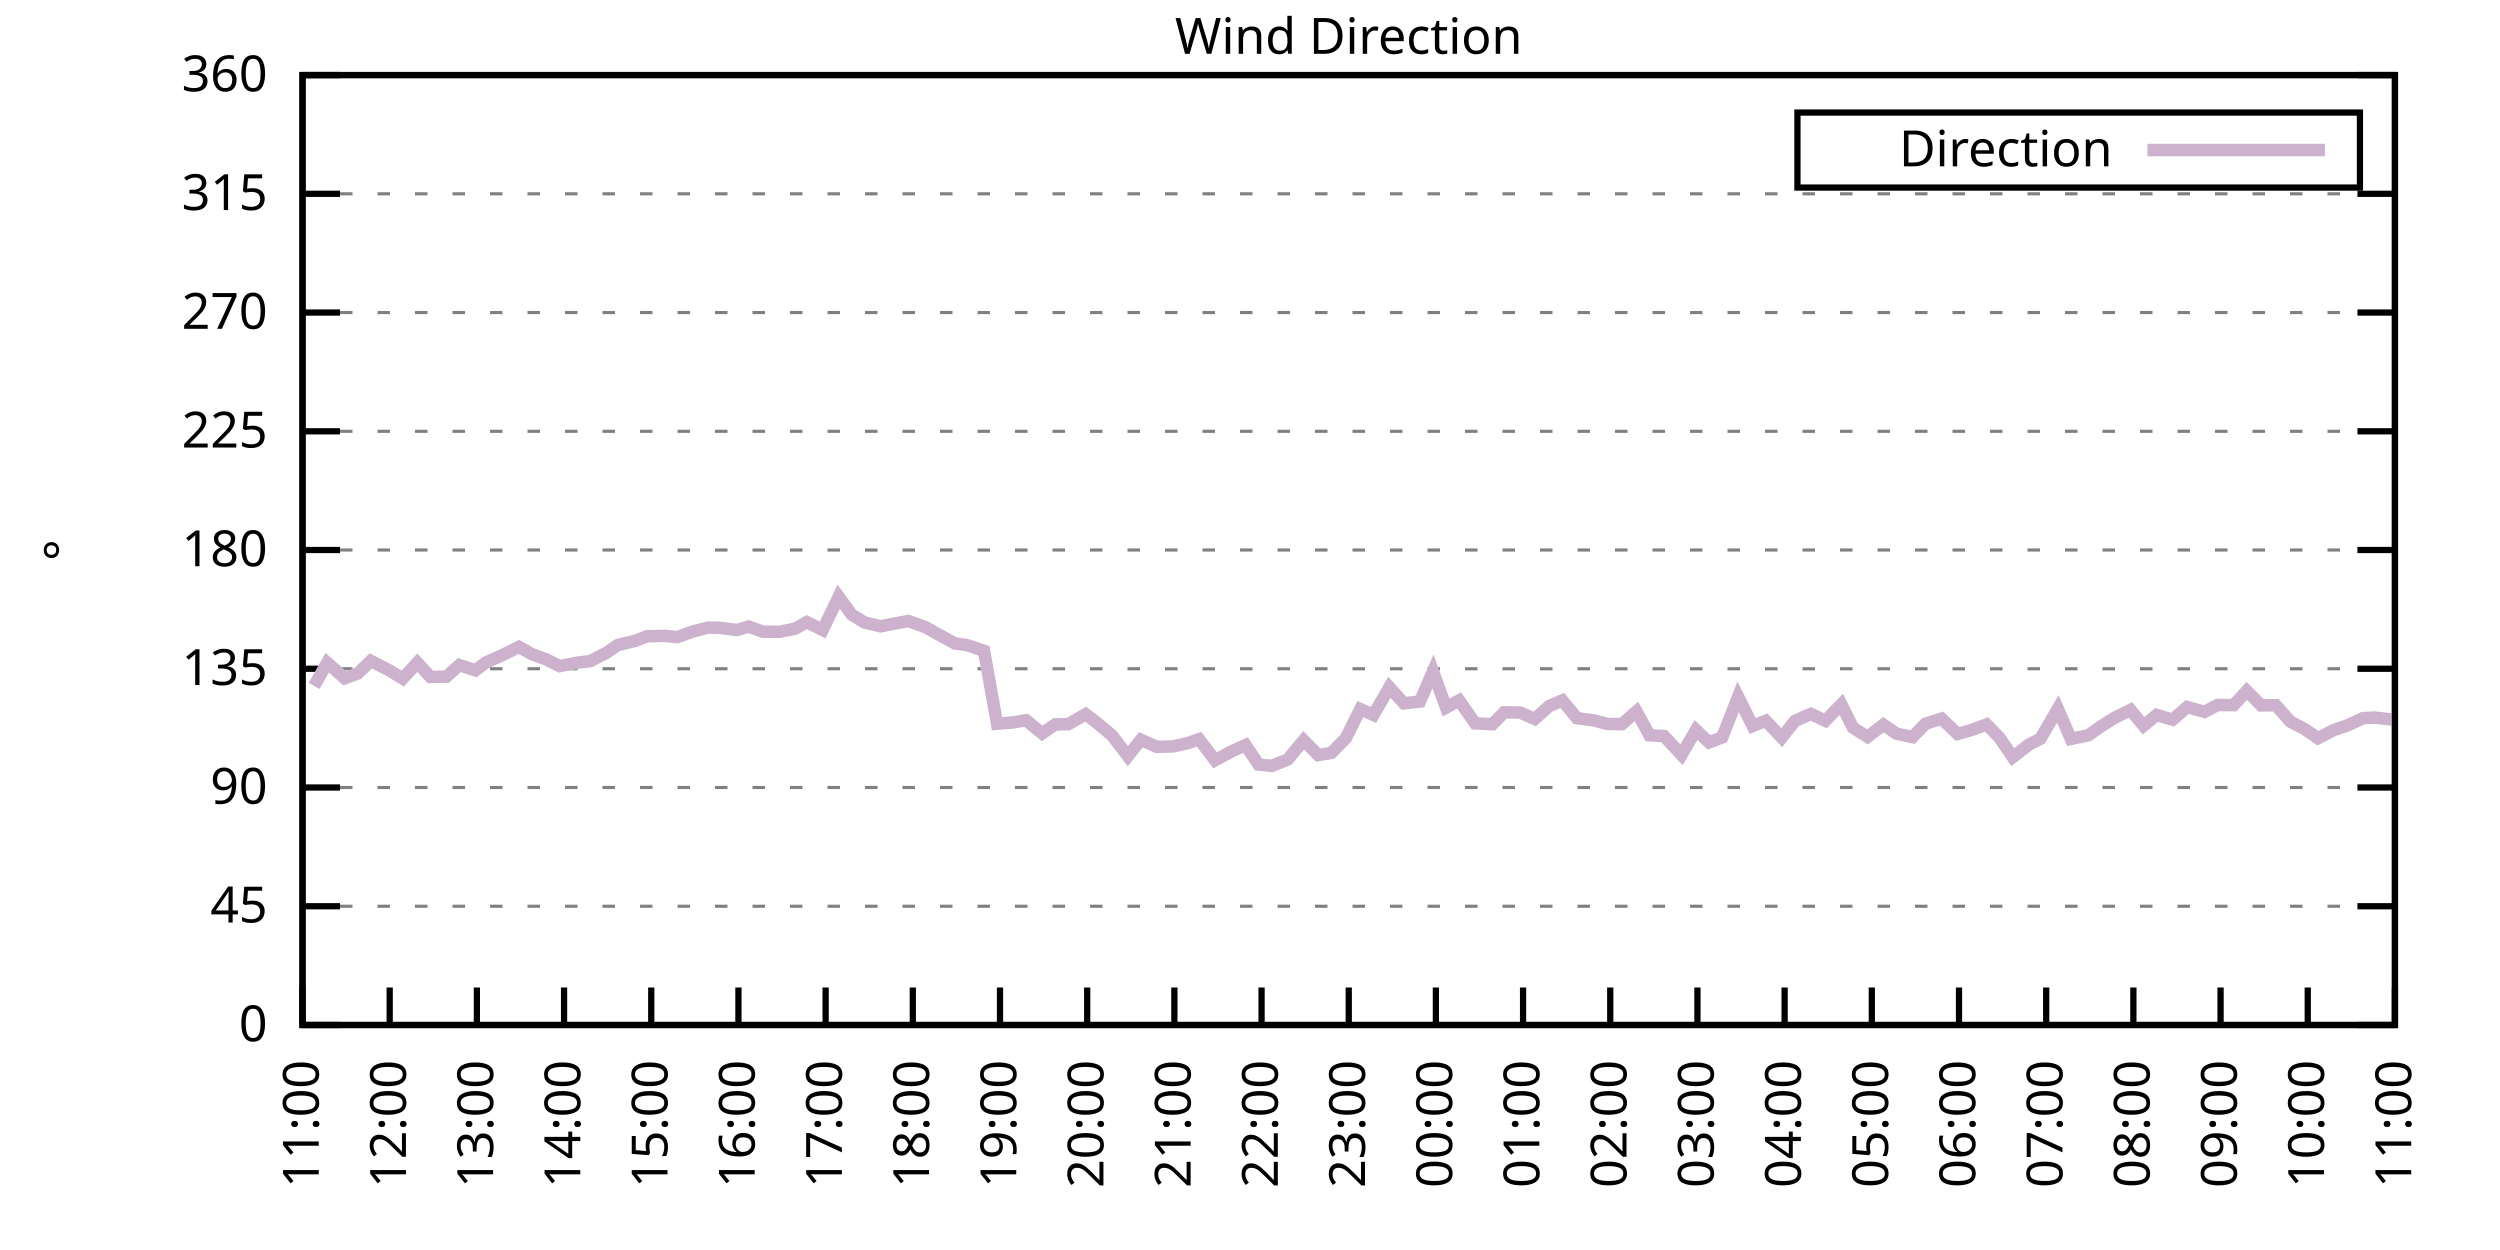
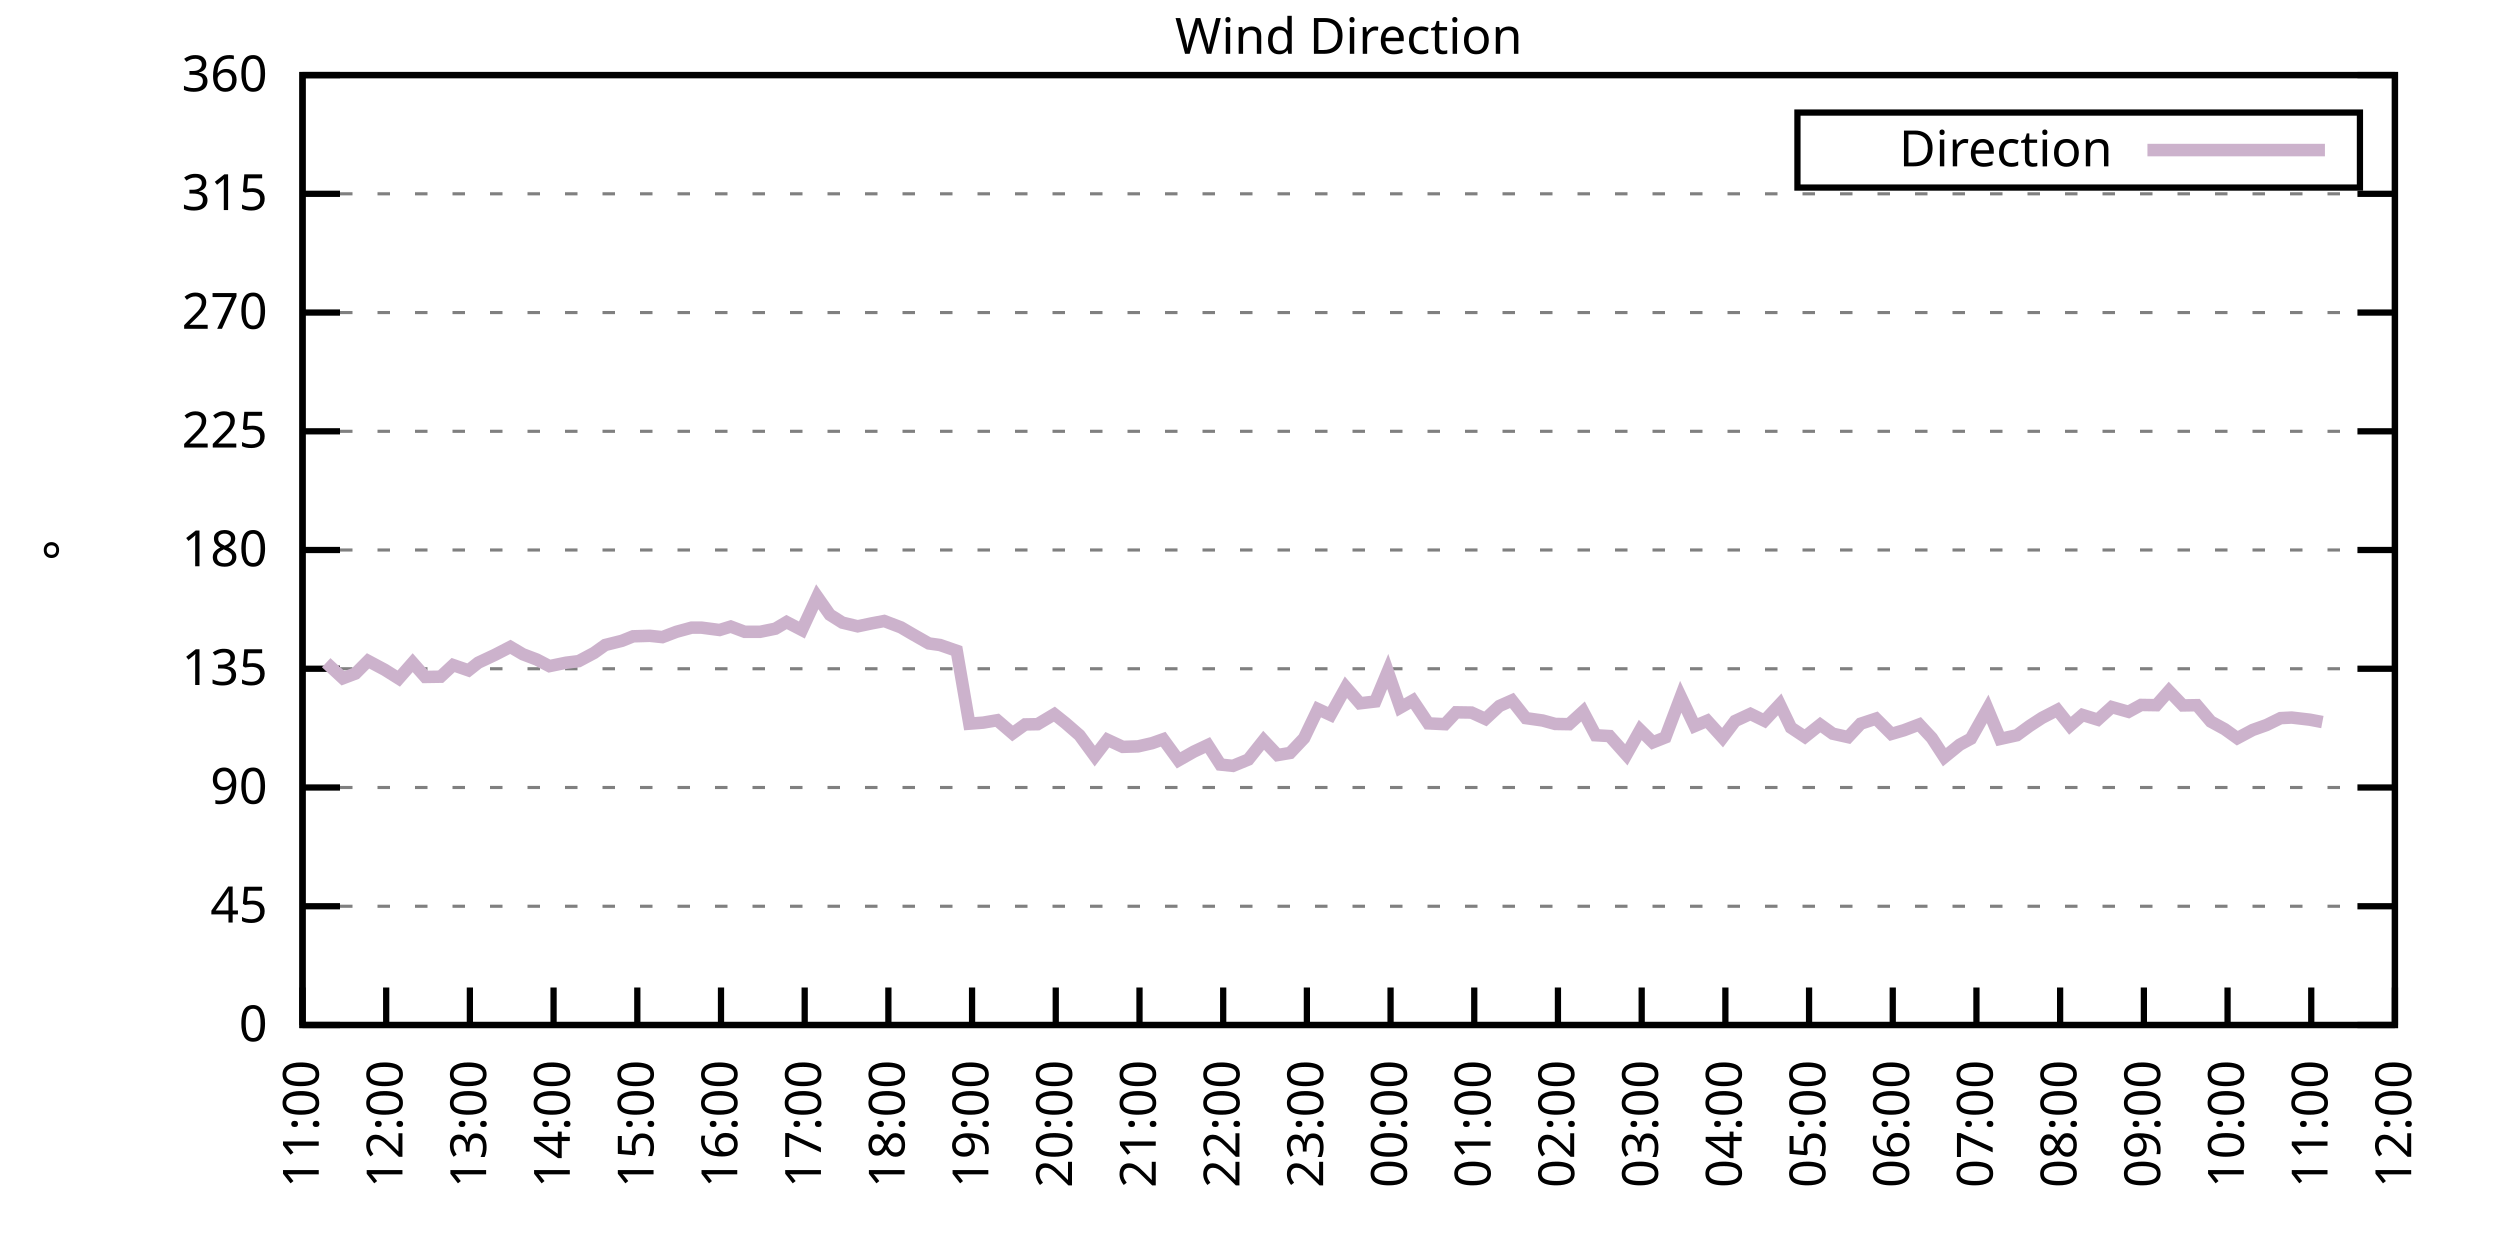
<svg xmlns="http://www.w3.org/2000/svg" xmlns:xlink="http://www.w3.org/1999/xlink" width="400" height="200" viewBox="0 0 400 200">
  <g id="gnuplot_canvas">
    <rect x="0" y="0" width="400" height="200" fill="none" />
    <defs>
      <circle id="gpDot" r="0.5" stroke-width="0.5" stroke="currentColor" />
      <path id="gpPt0" stroke-width="0.333" stroke="currentColor" d="M-1,0 h2 M0,-1 v2" />
      <path id="gpPt1" stroke-width="0.333" stroke="currentColor" d="M-1,-1 L1,1 M1,-1 L-1,1" />
      <path id="gpPt2" stroke-width="0.333" stroke="currentColor" d="M-1,0 L1,0 M0,-1 L0,1 M-1,-1 L1,1 M-1,1 L1,-1" />
      <rect id="gpPt3" stroke-width="0.333" stroke="currentColor" x="-1" y="-1" width="2" height="2" />
      <rect id="gpPt4" stroke-width="0.333" stroke="currentColor" fill="currentColor" x="-1" y="-1" width="2" height="2" />
      <circle id="gpPt5" stroke-width="0.333" stroke="currentColor" cx="0" cy="0" r="1" />
      <use xlink:href="#gpPt5" id="gpPt6" fill="currentColor" stroke="none" />
      <path id="gpPt7" stroke-width="0.333" stroke="currentColor" d="M0,-1.33 L-1.33,0.67 L1.33,0.67 z" />
      <use xlink:href="#gpPt7" id="gpPt8" fill="currentColor" stroke="none" />
      <use xlink:href="#gpPt7" id="gpPt9" stroke="currentColor" transform="rotate(180)" />
      <use xlink:href="#gpPt9" id="gpPt10" fill="currentColor" stroke="none" />
      <use xlink:href="#gpPt3" id="gpPt11" stroke="currentColor" transform="rotate(45)" />
      <use xlink:href="#gpPt11" id="gpPt12" fill="currentColor" stroke="none" />
      <path id="gpPt13" stroke-width="0.333" stroke="currentColor" d="M0,1.330 L1.265,0.411 L0.782,-1.067 L-0.782,-1.076 L-1.265,0.411 z" />
      <use xlink:href="#gpPt13" id="gpPt14" fill="currentColor" stroke="none" />
      <filter id="textbox" filterUnits="objectBoundingBox" x="0" y="0" height="1" width="1">
        <feFlood flood-color="white" flood-opacity="1" result="bgnd" />
        <feComposite in="SourceGraphic" in2="bgnd" operator="atop" />
      </filter>
      <filter id="greybox" filterUnits="objectBoundingBox" x="0" y="0" height="1" width="1">
        <feFlood flood-color="lightgrey" flood-opacity="1" result="grey" />
        <feComposite in="SourceGraphic" in2="grey" operator="atop" />
      </filter>
    </defs>
    <g fill="none" color="white" stroke="currentColor" stroke-width="1.00" stroke-linecap="butt" stroke-linejoin="miter">
</g>
    <g fill="none" color="black" stroke="currentColor" stroke-width="1.00" stroke-linecap="butt" stroke-linejoin="miter">
      <g stroke="none" shape-rendering="crispEdges">
        <polygon fill="rgb(255, 255, 255)" points="48.40,164.00 383.18,164.00 383.18,12.02 48.40,12.02 " />
      </g>
    </g>
    <g fill="none" color="black" stroke="currentColor" stroke-width="1.00" stroke-linecap="butt" stroke-linejoin="miter">
</g>
    <g fill="none" color="black" stroke="black" stroke-width="0.50" stroke-linecap="butt" stroke-linejoin="miter">
</g>
    <g fill="none" color="gray" stroke="currentColor" stroke-width="0.50" stroke-linecap="butt" stroke-linejoin="miter">
      <path stroke="gray" stroke-dasharray="2,4" class="gridline" d="M48.40,164.00 L383.19,164.00  " />
    </g>
    <g fill="none" color="gray" stroke="gray" stroke-width="1.00" stroke-linecap="butt" stroke-linejoin="miter">
</g>
    <g fill="none" color="black" stroke="currentColor" stroke-width="1.00" stroke-linecap="butt" stroke-linejoin="miter">
      <path stroke="black" d="M48.40,164.00 L54.40,164.00 M383.19,164.00 L377.19,164.00  " />
      <g transform="translate(42.80,166.60)" stroke="none" fill="black" font-family="Sans" font-size="8.00" text-anchor="end">
        <text>
          <tspan font-family="Sans"> 0</tspan>
        </text>
      </g>
    </g>
    <g fill="none" color="black" stroke="currentColor" stroke-width="1.00" stroke-linecap="butt" stroke-linejoin="miter">
</g>
    <g fill="none" color="black" stroke="black" stroke-width="0.50" stroke-linecap="butt" stroke-linejoin="miter">
</g>
    <g fill="none" color="gray" stroke="currentColor" stroke-width="0.50" stroke-linecap="butt" stroke-linejoin="miter">
      <path stroke="gray" stroke-dasharray="2,4" class="gridline" d="M48.40,145.00 L383.19,145.00  " />
    </g>
    <g fill="none" color="gray" stroke="gray" stroke-width="1.00" stroke-linecap="butt" stroke-linejoin="miter">
</g>
    <g fill="none" color="black" stroke="currentColor" stroke-width="1.00" stroke-linecap="butt" stroke-linejoin="miter">
      <path stroke="black" d="M48.40,145.00 L54.40,145.00 M383.19,145.00 L377.19,145.00  " />
      <g transform="translate(42.80,147.60)" stroke="none" fill="black" font-family="Sans" font-size="8.00" text-anchor="end">
        <text>
          <tspan font-family="Sans"> 45</tspan>
        </text>
      </g>
    </g>
    <g fill="none" color="black" stroke="currentColor" stroke-width="1.00" stroke-linecap="butt" stroke-linejoin="miter">
</g>
    <g fill="none" color="black" stroke="black" stroke-width="0.50" stroke-linecap="butt" stroke-linejoin="miter">
</g>
    <g fill="none" color="gray" stroke="currentColor" stroke-width="0.50" stroke-linecap="butt" stroke-linejoin="miter">
      <path stroke="gray" stroke-dasharray="2,4" class="gridline" d="M48.40,126.00 L383.19,126.00  " />
    </g>
    <g fill="none" color="gray" stroke="gray" stroke-width="1.00" stroke-linecap="butt" stroke-linejoin="miter">
</g>
    <g fill="none" color="black" stroke="currentColor" stroke-width="1.00" stroke-linecap="butt" stroke-linejoin="miter">
      <path stroke="black" d="M48.40,126.00 L54.40,126.00 M383.19,126.00 L377.19,126.00  " />
      <g transform="translate(42.80,128.60)" stroke="none" fill="black" font-family="Sans" font-size="8.00" text-anchor="end">
        <text>
          <tspan font-family="Sans"> 90</tspan>
        </text>
      </g>
    </g>
    <g fill="none" color="black" stroke="currentColor" stroke-width="1.00" stroke-linecap="butt" stroke-linejoin="miter">
</g>
    <g fill="none" color="black" stroke="black" stroke-width="0.50" stroke-linecap="butt" stroke-linejoin="miter">
</g>
    <g fill="none" color="gray" stroke="currentColor" stroke-width="0.50" stroke-linecap="butt" stroke-linejoin="miter">
      <path stroke="gray" stroke-dasharray="2,4" class="gridline" d="M48.40,107.00 L383.19,107.00  " />
    </g>
    <g fill="none" color="gray" stroke="gray" stroke-width="1.00" stroke-linecap="butt" stroke-linejoin="miter">
</g>
    <g fill="none" color="black" stroke="currentColor" stroke-width="1.00" stroke-linecap="butt" stroke-linejoin="miter">
      <path stroke="black" d="M48.40,107.00 L54.40,107.00 M383.19,107.00 L377.19,107.00  " />
      <g transform="translate(42.80,109.60)" stroke="none" fill="black" font-family="Sans" font-size="8.00" text-anchor="end">
        <text>
          <tspan font-family="Sans"> 135</tspan>
        </text>
      </g>
    </g>
    <g fill="none" color="black" stroke="currentColor" stroke-width="1.00" stroke-linecap="butt" stroke-linejoin="miter">
</g>
    <g fill="none" color="black" stroke="black" stroke-width="0.50" stroke-linecap="butt" stroke-linejoin="miter">
</g>
    <g fill="none" color="gray" stroke="currentColor" stroke-width="0.50" stroke-linecap="butt" stroke-linejoin="miter">
      <path stroke="gray" stroke-dasharray="2,4" class="gridline" d="M48.40,88.00 L383.19,88.00  " />
    </g>
    <g fill="none" color="gray" stroke="gray" stroke-width="1.00" stroke-linecap="butt" stroke-linejoin="miter">
</g>
    <g fill="none" color="black" stroke="currentColor" stroke-width="1.00" stroke-linecap="butt" stroke-linejoin="miter">
      <path stroke="black" d="M48.40,88.00 L54.40,88.00 M383.19,88.00 L377.19,88.00  " />
      <g transform="translate(42.80,90.60)" stroke="none" fill="black" font-family="Sans" font-size="8.00" text-anchor="end">
        <text>
          <tspan font-family="Sans"> 180</tspan>
        </text>
      </g>
    </g>
    <g fill="none" color="black" stroke="currentColor" stroke-width="1.00" stroke-linecap="butt" stroke-linejoin="miter">
</g>
    <g fill="none" color="black" stroke="black" stroke-width="0.50" stroke-linecap="butt" stroke-linejoin="miter">
</g>
    <g fill="none" color="gray" stroke="currentColor" stroke-width="0.50" stroke-linecap="butt" stroke-linejoin="miter">
      <path stroke="gray" stroke-dasharray="2,4" class="gridline" d="M48.40,69.01 L383.19,69.01  " />
    </g>
    <g fill="none" color="gray" stroke="gray" stroke-width="1.00" stroke-linecap="butt" stroke-linejoin="miter">
</g>
    <g fill="none" color="black" stroke="currentColor" stroke-width="1.00" stroke-linecap="butt" stroke-linejoin="miter">
      <path stroke="black" d="M48.40,69.01 L54.40,69.01 M383.19,69.01 L377.19,69.01  " />
      <g transform="translate(42.80,71.61)" stroke="none" fill="black" font-family="Sans" font-size="8.00" text-anchor="end">
        <text>
          <tspan font-family="Sans"> 225</tspan>
        </text>
      </g>
    </g>
    <g fill="none" color="black" stroke="currentColor" stroke-width="1.00" stroke-linecap="butt" stroke-linejoin="miter">
</g>
    <g fill="none" color="black" stroke="black" stroke-width="0.50" stroke-linecap="butt" stroke-linejoin="miter">
</g>
    <g fill="none" color="gray" stroke="currentColor" stroke-width="0.50" stroke-linecap="butt" stroke-linejoin="miter">
      <path stroke="gray" stroke-dasharray="2,4" class="gridline" d="M48.40,50.01 L383.19,50.01  " />
    </g>
    <g fill="none" color="gray" stroke="gray" stroke-width="1.00" stroke-linecap="butt" stroke-linejoin="miter">
</g>
    <g fill="none" color="black" stroke="currentColor" stroke-width="1.00" stroke-linecap="butt" stroke-linejoin="miter">
      <path stroke="black" d="M48.40,50.01 L54.40,50.01 M383.19,50.01 L377.19,50.01  " />
      <g transform="translate(42.80,52.61)" stroke="none" fill="black" font-family="Sans" font-size="8.00" text-anchor="end">
        <text>
          <tspan font-family="Sans"> 270</tspan>
        </text>
      </g>
    </g>
    <g fill="none" color="black" stroke="currentColor" stroke-width="1.00" stroke-linecap="butt" stroke-linejoin="miter">
</g>
    <g fill="none" color="black" stroke="black" stroke-width="0.50" stroke-linecap="butt" stroke-linejoin="miter">
</g>
    <g fill="none" color="gray" stroke="currentColor" stroke-width="0.50" stroke-linecap="butt" stroke-linejoin="miter">
      <path stroke="gray" stroke-dasharray="2,4" class="gridline" d="M48.40,31.01 L383.19,31.01  " />
    </g>
    <g fill="none" color="gray" stroke="gray" stroke-width="1.00" stroke-linecap="butt" stroke-linejoin="miter">
</g>
    <g fill="none" color="black" stroke="currentColor" stroke-width="1.00" stroke-linecap="butt" stroke-linejoin="miter">
      <path stroke="black" d="M48.40,31.01 L54.40,31.01 M383.19,31.01 L377.19,31.01  " />
      <g transform="translate(42.80,33.61)" stroke="none" fill="black" font-family="Sans" font-size="8.00" text-anchor="end">
        <text>
          <tspan font-family="Sans"> 315</tspan>
        </text>
      </g>
    </g>
    <g fill="none" color="black" stroke="currentColor" stroke-width="1.00" stroke-linecap="butt" stroke-linejoin="miter">
</g>
    <g fill="none" color="black" stroke="black" stroke-width="0.50" stroke-linecap="butt" stroke-linejoin="miter">
</g>
    <g fill="none" color="gray" stroke="currentColor" stroke-width="0.50" stroke-linecap="butt" stroke-linejoin="miter">
      <path stroke="gray" stroke-dasharray="2,4" class="gridline" d="M48.40,12.01 L383.19,12.01  " />
    </g>
    <g fill="none" color="gray" stroke="gray" stroke-width="1.00" stroke-linecap="butt" stroke-linejoin="miter">
</g>
    <g fill="none" color="black" stroke="currentColor" stroke-width="1.00" stroke-linecap="butt" stroke-linejoin="miter">
      <path stroke="black" d="M48.40,12.01 L54.40,12.01 M383.19,12.01 L377.19,12.01  " />
      <g transform="translate(42.80,14.61)" stroke="none" fill="black" font-family="Sans" font-size="8.00" text-anchor="end">
        <text>
          <tspan font-family="Sans"> 360</tspan>
        </text>
      </g>
    </g>
    <g fill="none" color="black" stroke="currentColor" stroke-width="1.00" stroke-linecap="butt" stroke-linejoin="miter">
      <path stroke="black" d="M48.40,164.00 L48.40,158.00  " />
      <g transform="translate(51.00,169.60) rotate(270.00)" stroke="none" fill="black" font-family="Sans" font-size="8.00" text-anchor="end">
        <text>
          <tspan font-family="Sans">11:00</tspan>
        </text>
      </g>
    </g>
    <g fill="none" color="black" stroke="currentColor" stroke-width="1.00" stroke-linecap="butt" stroke-linejoin="miter">
-       <path stroke="black" d="M62.35,164.00 L62.35,158.00  " />
-       <g transform="translate(64.95,169.60) rotate(270.00)" stroke="none" fill="black" font-family="Sans" font-size="8.00" text-anchor="end">
+       <path stroke="black" d="M61.79,164.00 L61.79,158.00  " />
+       <g transform="translate(64.39,169.60) rotate(270.00)" stroke="none" fill="black" font-family="Sans" font-size="8.00" text-anchor="end">
        <text>
          <tspan font-family="Sans">12:00</tspan>
        </text>
      </g>
    </g>
    <g fill="none" color="black" stroke="currentColor" stroke-width="1.00" stroke-linecap="butt" stroke-linejoin="miter">
-       <path stroke="black" d="M76.30,164.00 L76.30,158.00  " />
-       <g transform="translate(78.90,169.60) rotate(270.00)" stroke="none" fill="black" font-family="Sans" font-size="8.00" text-anchor="end">
+       <path stroke="black" d="M75.18,164.00 L75.18,158.00  " />
+       <g transform="translate(77.78,169.60) rotate(270.00)" stroke="none" fill="black" font-family="Sans" font-size="8.00" text-anchor="end">
        <text>
          <tspan font-family="Sans">13:00</tspan>
        </text>
      </g>
    </g>
    <g fill="none" color="black" stroke="currentColor" stroke-width="1.00" stroke-linecap="butt" stroke-linejoin="miter">
-       <path stroke="black" d="M90.25,164.00 L90.25,158.00  " />
-       <g transform="translate(92.85,169.60) rotate(270.00)" stroke="none" fill="black" font-family="Sans" font-size="8.00" text-anchor="end">
+       <path stroke="black" d="M88.57,164.00 L88.57,158.00  " />
+       <g transform="translate(91.17,169.60) rotate(270.00)" stroke="none" fill="black" font-family="Sans" font-size="8.00" text-anchor="end">
        <text>
          <tspan font-family="Sans">14:00</tspan>
        </text>
      </g>
    </g>
    <g fill="none" color="black" stroke="currentColor" stroke-width="1.00" stroke-linecap="butt" stroke-linejoin="miter">
-       <path stroke="black" d="M104.20,164.00 L104.20,158.00  " />
-       <g transform="translate(106.80,169.60) rotate(270.00)" stroke="none" fill="black" font-family="Sans" font-size="8.00" text-anchor="end">
+       <path stroke="black" d="M101.97,164.00 L101.97,158.00  " />
+       <g transform="translate(104.57,169.60) rotate(270.00)" stroke="none" fill="black" font-family="Sans" font-size="8.00" text-anchor="end">
        <text>
          <tspan font-family="Sans">15:00</tspan>
        </text>
      </g>
    </g>
    <g fill="none" color="black" stroke="currentColor" stroke-width="1.00" stroke-linecap="butt" stroke-linejoin="miter">
-       <path stroke="black" d="M118.15,164.00 L118.15,158.00  " />
-       <g transform="translate(120.75,169.60) rotate(270.00)" stroke="none" fill="black" font-family="Sans" font-size="8.00" text-anchor="end">
+       <path stroke="black" d="M115.36,164.00 L115.36,158.00  " />
+       <g transform="translate(117.96,169.60) rotate(270.00)" stroke="none" fill="black" font-family="Sans" font-size="8.00" text-anchor="end">
        <text>
          <tspan font-family="Sans">16:00</tspan>
        </text>
      </g>
    </g>
    <g fill="none" color="black" stroke="currentColor" stroke-width="1.00" stroke-linecap="butt" stroke-linejoin="miter">
-       <path stroke="black" d="M132.10,164.00 L132.10,158.00  " />
-       <g transform="translate(134.70,169.60) rotate(270.00)" stroke="none" fill="black" font-family="Sans" font-size="8.00" text-anchor="end">
+       <path stroke="black" d="M128.75,164.00 L128.75,158.00  " />
+       <g transform="translate(131.35,169.60) rotate(270.00)" stroke="none" fill="black" font-family="Sans" font-size="8.00" text-anchor="end">
        <text>
          <tspan font-family="Sans">17:00</tspan>
        </text>
      </g>
    </g>
    <g fill="none" color="black" stroke="currentColor" stroke-width="1.00" stroke-linecap="butt" stroke-linejoin="miter">
-       <path stroke="black" d="M146.05,164.00 L146.05,158.00  " />
-       <g transform="translate(148.65,169.60) rotate(270.00)" stroke="none" fill="black" font-family="Sans" font-size="8.00" text-anchor="end">
+       <path stroke="black" d="M142.14,164.00 L142.14,158.00  " />
+       <g transform="translate(144.74,169.60) rotate(270.00)" stroke="none" fill="black" font-family="Sans" font-size="8.00" text-anchor="end">
        <text>
          <tspan font-family="Sans">18:00</tspan>
        </text>
      </g>
    </g>
    <g fill="none" color="black" stroke="currentColor" stroke-width="1.00" stroke-linecap="butt" stroke-linejoin="miter">
-       <path stroke="black" d="M160.00,164.00 L160.00,158.00  " />
-       <g transform="translate(162.60,169.60) rotate(270.00)" stroke="none" fill="black" font-family="Sans" font-size="8.00" text-anchor="end">
+       <path stroke="black" d="M155.53,164.00 L155.53,158.00  " />
+       <g transform="translate(158.13,169.60) rotate(270.00)" stroke="none" fill="black" font-family="Sans" font-size="8.00" text-anchor="end">
        <text>
          <tspan font-family="Sans">19:00</tspan>
        </text>
      </g>
    </g>
    <g fill="none" color="black" stroke="currentColor" stroke-width="1.00" stroke-linecap="butt" stroke-linejoin="miter">
-       <path stroke="black" d="M173.95,164.00 L173.95,158.00  " />
-       <g transform="translate(176.55,169.60) rotate(270.00)" stroke="none" fill="black" font-family="Sans" font-size="8.00" text-anchor="end">
+       <path stroke="black" d="M168.92,164.00 L168.92,158.00  " />
+       <g transform="translate(171.52,169.60) rotate(270.00)" stroke="none" fill="black" font-family="Sans" font-size="8.00" text-anchor="end">
        <text>
          <tspan font-family="Sans">20:00</tspan>
        </text>
      </g>
    </g>
    <g fill="none" color="black" stroke="currentColor" stroke-width="1.00" stroke-linecap="butt" stroke-linejoin="miter">
-       <path stroke="black" d="M187.90,164.00 L187.90,158.00  " />
-       <g transform="translate(190.50,169.60) rotate(270.00)" stroke="none" fill="black" font-family="Sans" font-size="8.00" text-anchor="end">
+       <path stroke="black" d="M182.32,164.00 L182.32,158.00  " />
+       <g transform="translate(184.92,169.60) rotate(270.00)" stroke="none" fill="black" font-family="Sans" font-size="8.00" text-anchor="end">
        <text>
          <tspan font-family="Sans">21:00</tspan>
        </text>
      </g>
    </g>
    <g fill="none" color="black" stroke="currentColor" stroke-width="1.00" stroke-linecap="butt" stroke-linejoin="miter">
-       <path stroke="black" d="M201.85,164.00 L201.85,158.00  " />
-       <g transform="translate(204.45,169.60) rotate(270.00)" stroke="none" fill="black" font-family="Sans" font-size="8.00" text-anchor="end">
+       <path stroke="black" d="M195.71,164.00 L195.71,158.00  " />
+       <g transform="translate(198.31,169.60) rotate(270.00)" stroke="none" fill="black" font-family="Sans" font-size="8.00" text-anchor="end">
        <text>
          <tspan font-family="Sans">22:00</tspan>
        </text>
      </g>
    </g>
    <g fill="none" color="black" stroke="currentColor" stroke-width="1.00" stroke-linecap="butt" stroke-linejoin="miter">
-       <path stroke="black" d="M215.80,164.00 L215.80,158.00  " />
-       <g transform="translate(218.40,169.60) rotate(270.00)" stroke="none" fill="black" font-family="Sans" font-size="8.00" text-anchor="end">
+       <path stroke="black" d="M209.10,164.00 L209.10,158.00  " />
+       <g transform="translate(211.70,169.60) rotate(270.00)" stroke="none" fill="black" font-family="Sans" font-size="8.00" text-anchor="end">
        <text>
          <tspan font-family="Sans">23:00</tspan>
        </text>
      </g>
    </g>
    <g fill="none" color="black" stroke="currentColor" stroke-width="1.00" stroke-linecap="butt" stroke-linejoin="miter">
-       <path stroke="black" d="M229.74,164.00 L229.74,158.00  " />
-       <g transform="translate(232.34,169.60) rotate(270.00)" stroke="none" fill="black" font-family="Sans" font-size="8.00" text-anchor="end">
+       <path stroke="black" d="M222.49,164.00 L222.49,158.00  " />
+       <g transform="translate(225.09,169.60) rotate(270.00)" stroke="none" fill="black" font-family="Sans" font-size="8.00" text-anchor="end">
        <text>
          <tspan font-family="Sans">00:00</tspan>
        </text>
      </g>
    </g>
    <g fill="none" color="black" stroke="currentColor" stroke-width="1.00" stroke-linecap="butt" stroke-linejoin="miter">
-       <path stroke="black" d="M243.69,164.00 L243.69,158.00  " />
-       <g transform="translate(246.29,169.60) rotate(270.00)" stroke="none" fill="black" font-family="Sans" font-size="8.00" text-anchor="end">
+       <path stroke="black" d="M235.88,164.00 L235.88,158.00  " />
+       <g transform="translate(238.48,169.60) rotate(270.00)" stroke="none" fill="black" font-family="Sans" font-size="8.00" text-anchor="end">
        <text>
          <tspan font-family="Sans">01:00</tspan>
        </text>
      </g>
    </g>
    <g fill="none" color="black" stroke="currentColor" stroke-width="1.00" stroke-linecap="butt" stroke-linejoin="miter">
-       <path stroke="black" d="M257.64,164.00 L257.64,158.00  " />
-       <g transform="translate(260.24,169.60) rotate(270.00)" stroke="none" fill="black" font-family="Sans" font-size="8.00" text-anchor="end">
+       <path stroke="black" d="M249.27,164.00 L249.27,158.00  " />
+       <g transform="translate(251.87,169.60) rotate(270.00)" stroke="none" fill="black" font-family="Sans" font-size="8.00" text-anchor="end">
        <text>
          <tspan font-family="Sans">02:00</tspan>
        </text>
      </g>
    </g>
    <g fill="none" color="black" stroke="currentColor" stroke-width="1.00" stroke-linecap="butt" stroke-linejoin="miter">
-       <path stroke="black" d="M271.59,164.00 L271.59,158.00  " />
-       <g transform="translate(274.19,169.60) rotate(270.00)" stroke="none" fill="black" font-family="Sans" font-size="8.00" text-anchor="end">
+       <path stroke="black" d="M262.67,164.00 L262.67,158.00  " />
+       <g transform="translate(265.27,169.60) rotate(270.00)" stroke="none" fill="black" font-family="Sans" font-size="8.00" text-anchor="end">
        <text>
          <tspan font-family="Sans">03:00</tspan>
        </text>
      </g>
    </g>
    <g fill="none" color="black" stroke="currentColor" stroke-width="1.00" stroke-linecap="butt" stroke-linejoin="miter">
-       <path stroke="black" d="M285.54,164.00 L285.54,158.00  " />
-       <g transform="translate(288.14,169.60) rotate(270.00)" stroke="none" fill="black" font-family="Sans" font-size="8.00" text-anchor="end">
+       <path stroke="black" d="M276.06,164.00 L276.06,158.00  " />
+       <g transform="translate(278.66,169.60) rotate(270.00)" stroke="none" fill="black" font-family="Sans" font-size="8.00" text-anchor="end">
        <text>
          <tspan font-family="Sans">04:00</tspan>
        </text>
      </g>
    </g>
    <g fill="none" color="black" stroke="currentColor" stroke-width="1.00" stroke-linecap="butt" stroke-linejoin="miter">
-       <path stroke="black" d="M299.49,164.00 L299.49,158.00  " />
-       <g transform="translate(302.09,169.60) rotate(270.00)" stroke="none" fill="black" font-family="Sans" font-size="8.00" text-anchor="end">
+       <path stroke="black" d="M289.45,164.00 L289.45,158.00  " />
+       <g transform="translate(292.05,169.60) rotate(270.00)" stroke="none" fill="black" font-family="Sans" font-size="8.00" text-anchor="end">
        <text>
          <tspan font-family="Sans">05:00</tspan>
        </text>
      </g>
    </g>
    <g fill="none" color="black" stroke="currentColor" stroke-width="1.00" stroke-linecap="butt" stroke-linejoin="miter">
-       <path stroke="black" d="M313.44,164.00 L313.44,158.00  " />
-       <g transform="translate(316.04,169.60) rotate(270.00)" stroke="none" fill="black" font-family="Sans" font-size="8.00" text-anchor="end">
+       <path stroke="black" d="M302.84,164.00 L302.84,158.00  " />
+       <g transform="translate(305.44,169.60) rotate(270.00)" stroke="none" fill="black" font-family="Sans" font-size="8.00" text-anchor="end">
        <text>
          <tspan font-family="Sans">06:00</tspan>
        </text>
      </g>
    </g>
    <g fill="none" color="black" stroke="currentColor" stroke-width="1.00" stroke-linecap="butt" stroke-linejoin="miter">
-       <path stroke="black" d="M327.39,164.00 L327.39,158.00  " />
-       <g transform="translate(329.99,169.60) rotate(270.00)" stroke="none" fill="black" font-family="Sans" font-size="8.00" text-anchor="end">
+       <path stroke="black" d="M316.23,164.00 L316.23,158.00  " />
+       <g transform="translate(318.83,169.60) rotate(270.00)" stroke="none" fill="black" font-family="Sans" font-size="8.00" text-anchor="end">
        <text>
          <tspan font-family="Sans">07:00</tspan>
        </text>
      </g>
    </g>
    <g fill="none" color="black" stroke="currentColor" stroke-width="1.00" stroke-linecap="butt" stroke-linejoin="miter">
-       <path stroke="black" d="M341.34,164.00 L341.34,158.00  " />
-       <g transform="translate(343.94,169.60) rotate(270.00)" stroke="none" fill="black" font-family="Sans" font-size="8.00" text-anchor="end">
+       <path stroke="black" d="M329.62,164.00 L329.62,158.00  " />
+       <g transform="translate(332.22,169.60) rotate(270.00)" stroke="none" fill="black" font-family="Sans" font-size="8.00" text-anchor="end">
        <text>
          <tspan font-family="Sans">08:00</tspan>
        </text>
      </g>
    </g>
    <g fill="none" color="black" stroke="currentColor" stroke-width="1.00" stroke-linecap="butt" stroke-linejoin="miter">
-       <path stroke="black" d="M355.29,164.00 L355.29,158.00  " />
-       <g transform="translate(357.89,169.60) rotate(270.00)" stroke="none" fill="black" font-family="Sans" font-size="8.00" text-anchor="end">
+       <path stroke="black" d="M343.02,164.00 L343.02,158.00  " />
+       <g transform="translate(345.62,169.60) rotate(270.00)" stroke="none" fill="black" font-family="Sans" font-size="8.00" text-anchor="end">
        <text>
          <tspan font-family="Sans">09:00</tspan>
        </text>
      </g>
    </g>
    <g fill="none" color="black" stroke="currentColor" stroke-width="1.00" stroke-linecap="butt" stroke-linejoin="miter">
-       <path stroke="black" d="M369.24,164.00 L369.24,158.00  " />
-       <g transform="translate(371.84,169.60) rotate(270.00)" stroke="none" fill="black" font-family="Sans" font-size="8.00" text-anchor="end">
+       <path stroke="black" d="M356.41,164.00 L356.41,158.00  " />
+       <g transform="translate(359.01,169.60) rotate(270.00)" stroke="none" fill="black" font-family="Sans" font-size="8.00" text-anchor="end">
        <text>
          <tspan font-family="Sans">10:00</tspan>
+         </text>
+       </g>
+     </g>
+     <g fill="none" color="black" stroke="currentColor" stroke-width="1.00" stroke-linecap="butt" stroke-linejoin="miter">
+       <path stroke="black" d="M369.80,164.00 L369.80,158.00  " />
+       <g transform="translate(372.40,169.60) rotate(270.00)" stroke="none" fill="black" font-family="Sans" font-size="8.00" text-anchor="end">
+         <text>
+           <tspan font-family="Sans">11:00</tspan>
        </text>
      </g>
    </g>
    <g fill="none" color="black" stroke="currentColor" stroke-width="1.00" stroke-linecap="butt" stroke-linejoin="miter">
      <path stroke="black" d="M383.19,164.00 L383.19,158.00  " />
      <g transform="translate(385.79,169.60) rotate(270.00)" stroke="none" fill="black" font-family="Sans" font-size="8.00" text-anchor="end">
        <text>
-           <tspan font-family="Sans">11:00</tspan>
+           <tspan font-family="Sans">12:00</tspan>
        </text>
      </g>
    </g>
    <g fill="none" color="black" stroke="currentColor" stroke-width="1.00" stroke-linecap="butt" stroke-linejoin="miter">
</g>
    <g fill="none" color="black" stroke="currentColor" stroke-width="1.00" stroke-linecap="butt" stroke-linejoin="miter">
      <path stroke="black" d="M48.40,12.01 L48.40,164.00 L383.19,164.00 L383.19,12.01 L48.40,12.01 Z  " />
    </g>
    <g fill="none" color="black" stroke="currentColor" stroke-width="1.00" stroke-linecap="butt" stroke-linejoin="miter">
</g>
    <g fill="none" color="black" stroke="currentColor" stroke-width="1.00" stroke-linecap="butt" stroke-linejoin="miter">
      <path stroke="black" d="M287.59,30.01 L287.59,18.01 L377.59,18.01 L377.59,30.01 L287.59,30.01 Z  " />
    </g>
    <g id="Wind_direction_plot_1">
      <g fill="none" color="white" stroke="black" stroke-width="2.00" stroke-linecap="butt" stroke-linejoin="miter">
</g>
      <g fill="none" color="black" stroke="currentColor" stroke-width="2.00" stroke-linecap="butt" stroke-linejoin="miter">
        <g transform="translate(337.99,26.61)" stroke="none" fill="black" font-family="Sans" font-size="8.00" text-anchor="end">
          <text>
            <tspan font-family="Sans">Direction</tspan>
          </text>
        </g>
      </g>
      <g fill="none" color="black" stroke="currentColor" stroke-width="2.00" stroke-linecap="butt" stroke-linejoin="miter">
-         <path stroke="rgb(204, 178, 204)" d="M343.59,24.01 L371.99,24.01 M50.26,109.75 L52.35,106.03 L55.14,108.52 L57.23,107.76 L59.33,105.74 L62.12,107.17   L64.44,108.57 L66.77,106.03 L68.86,108.31 L71.42,108.27 L73.51,106.41 L76.07,107.26 L77.69,106.03 L80.48,104.77   L83.04,103.50 L85.13,104.68 L87.46,105.53 L89.55,106.58 L92.34,106.03 L94.43,105.78 L96.99,104.47 L98.85,103.20   L101.64,102.53 L103.50,101.81 L106.29,101.73 L108.38,101.94 L110.71,101.09 L113.27,100.42 L114.89,100.42 L117.92,100.80   L119.78,100.25 L122.10,101.09 L124.66,101.09 L127.22,100.59 L129.08,99.53 L131.63,100.80 L134.19,95.48 L136.28,98.35   L138.37,99.62 L140.93,100.21 L143.26,99.74 L145.35,99.36 L148.14,100.38 L150.00,101.43 L152.79,102.95 L154.65,103.20   L157.44,104.13 L159.53,115.79 L161.86,115.62 L164.18,115.24 L166.74,117.35 L168.83,115.91 L170.92,115.87 L173.71,114.27   L175.57,115.70 L177.90,117.64 L180.46,120.98 L182.55,118.36 L185.11,119.50 L187.66,119.42 L189.99,118.91 L191.85,118.28   L194.41,121.65 L196.96,120.26 L199.29,119.21 L201.38,122.33 L203.47,122.54 L206.03,121.53 L208.59,118.45 L210.91,120.81   L213.01,120.47 L215.33,118.11 L217.65,113.46 L219.75,114.39 L222.30,109.96 L224.63,112.53 L227.19,112.24 L229.28,107.43   L231.37,113.21 L233.46,112.07 L236.02,115.74 L238.81,115.87 L240.67,113.97 L243.23,114.01 L245.55,115.03 L247.88,112.96   L249.97,112.07 L252.30,114.90 L255.09,115.28 L257.18,115.83 L259.50,115.87 L261.83,113.84 L263.92,117.64 L266.25,117.77   L269.04,120.77 L271.36,116.80 L273.45,118.78 L275.55,117.98 L278.10,111.48 L280.43,116.17 L282.52,115.32 L285.08,118.02   L287.17,115.36 L289.73,114.22 L292.05,115.32 L294.61,112.70 L296.47,116.42 L298.80,117.90 L301.35,115.95 L303.44,117.39   L306.00,117.94 L308.09,115.79 L310.65,114.98 L313.21,117.43 L315.30,116.84 L317.86,115.91 L319.95,118.07 L322.04,121.15   L324.60,119.16 L326.46,118.19 L329.25,113.42 L331.34,118.23 L334.13,117.64 L336.23,116.17 L338.32,114.86 L340.88,113.59   L342.97,116.12 L345.06,114.39 L347.62,115.15 L349.94,113.13 L352.73,113.89 L354.83,112.79 L357.38,112.83 L359.48,110.55   L361.80,112.87 L364.13,112.83 L366.45,115.45 L368.78,116.67 L370.87,118.11 L373.43,116.80 L375.75,116.00 L378.08,114.90   L379.94,114.81 L382.96,115.15  " />
+         <path stroke="rgb(204, 178, 204)" d="M343.59,24.01 L371.99,24.01 M52.19,106.03 L54.87,108.52 L56.88,107.76 L58.89,105.74 L61.57,107.17 L63.80,108.57   L66.03,106.03 L68.04,108.31 L70.50,108.27 L72.50,106.41 L74.96,107.26 L76.52,106.03 L79.20,104.77 L81.66,103.50   L83.66,104.68 L85.90,105.53 L87.91,106.58 L90.58,106.03 L92.59,105.78 L95.05,104.47 L96.83,103.20 L99.51,102.53   L101.30,101.81 L103.98,101.73 L105.98,101.94 L108.22,101.09 L110.67,100.42 L112.23,100.42 L115.13,100.80 L116.92,100.25   L119.15,101.09 L121.61,101.09 L124.06,100.59 L125.85,99.53 L128.30,100.80 L130.76,95.48 L132.77,98.35 L134.78,99.62   L137.23,100.21 L139.46,99.74 L141.47,99.36 L144.15,100.38 L145.94,101.43 L148.61,102.95 L150.40,103.20 L153.08,104.13   L155.09,115.79 L157.32,115.62 L159.55,115.24 L162.01,117.35 L164.01,115.91 L166.02,115.87 L168.70,114.27 L170.49,115.70   L172.72,117.64 L175.17,120.98 L177.18,118.36 L179.64,119.50 L182.09,119.42 L184.32,118.91 L186.11,118.28 L188.57,121.65   L191.02,120.26 L193.25,119.21 L195.26,122.33 L197.27,122.54 L199.73,121.53 L202.18,118.45 L204.41,120.81 L206.42,120.47   L208.65,118.11 L210.88,113.46 L212.89,114.39 L215.35,109.96 L217.58,112.53 L220.04,112.24 L222.04,107.43 L224.05,113.21   L226.06,112.07 L228.52,115.74 L231.20,115.87 L232.98,113.97 L235.44,114.01 L237.67,115.03 L239.90,112.96 L241.91,112.07   L244.14,114.90 L246.82,115.28 L248.83,115.83 L251.06,115.87 L253.29,113.84 L255.30,117.64 L257.53,117.77 L260.21,120.77   L262.44,116.80 L264.45,118.78 L266.46,117.98 L268.92,111.48 L271.15,116.17 L273.16,115.32 L275.61,118.02 L277.62,115.36   L280.07,114.22 L282.31,115.32 L284.76,112.70 L286.55,116.42 L288.78,117.90 L291.23,115.95 L293.24,117.39 L295.70,117.94   L297.71,115.79 L300.16,114.98 L302.62,117.43 L304.63,116.84 L307.08,115.91 L309.09,118.07 L311.10,121.15 L313.55,119.16   L315.34,118.19 L318.02,113.42 L320.03,118.23 L322.70,117.64 L324.71,116.17 L326.72,114.86 L329.18,113.59 L331.19,116.12   L333.19,114.39 L335.65,115.15 L337.88,113.13 L340.56,113.89 L342.57,112.79 L345.02,112.83 L347.03,110.55 L349.26,112.87   L351.50,112.83 L353.73,115.45 L355.96,116.67 L357.97,118.11 L360.42,116.80 L362.66,116.00 L364.89,114.90 L366.67,114.81   L369.58,115.15 L371.58,115.53  " />
      </g>
    </g>
    <g fill="none" color="black" stroke="currentColor" stroke-width="2.00" stroke-linecap="butt" stroke-linejoin="miter">
</g>
    <g fill="none" color="black" stroke="black" stroke-width="1.00" stroke-linecap="butt" stroke-linejoin="miter">
</g>
    <g fill="none" color="black" stroke="currentColor" stroke-width="1.00" stroke-linecap="butt" stroke-linejoin="miter">
      <path stroke="black" d="M48.40,12.01 L48.40,164.00 L383.19,164.00 L383.19,12.01 L48.40,12.01 Z  " />
      <g transform="translate(12.80,88.01) rotate(270.00)" stroke="none" fill="black" font-family="Sans" font-size="8.00" text-anchor="middle">
        <text>
          <tspan font-family="Sans">°</tspan>
        </text>
      </g>
    </g>
    <g fill="none" color="black" stroke="currentColor" stroke-width="1.00" stroke-linecap="butt" stroke-linejoin="miter">
</g>
    <g fill="none" color="black" stroke="currentColor" stroke-width="1.00" stroke-linecap="butt" stroke-linejoin="miter">
      <g transform="translate(215.79,8.61)" stroke="none" fill="black" font-family="Sans" font-size="8.00" text-anchor="middle">
        <text>
          <tspan font-family="Sans">Wind Direction</tspan>
        </text>
      </g>
    </g>
    <g fill="none" color="black" stroke="currentColor" stroke-width="1.00" stroke-linecap="butt" stroke-linejoin="miter">
</g>
  </g>
</svg>
